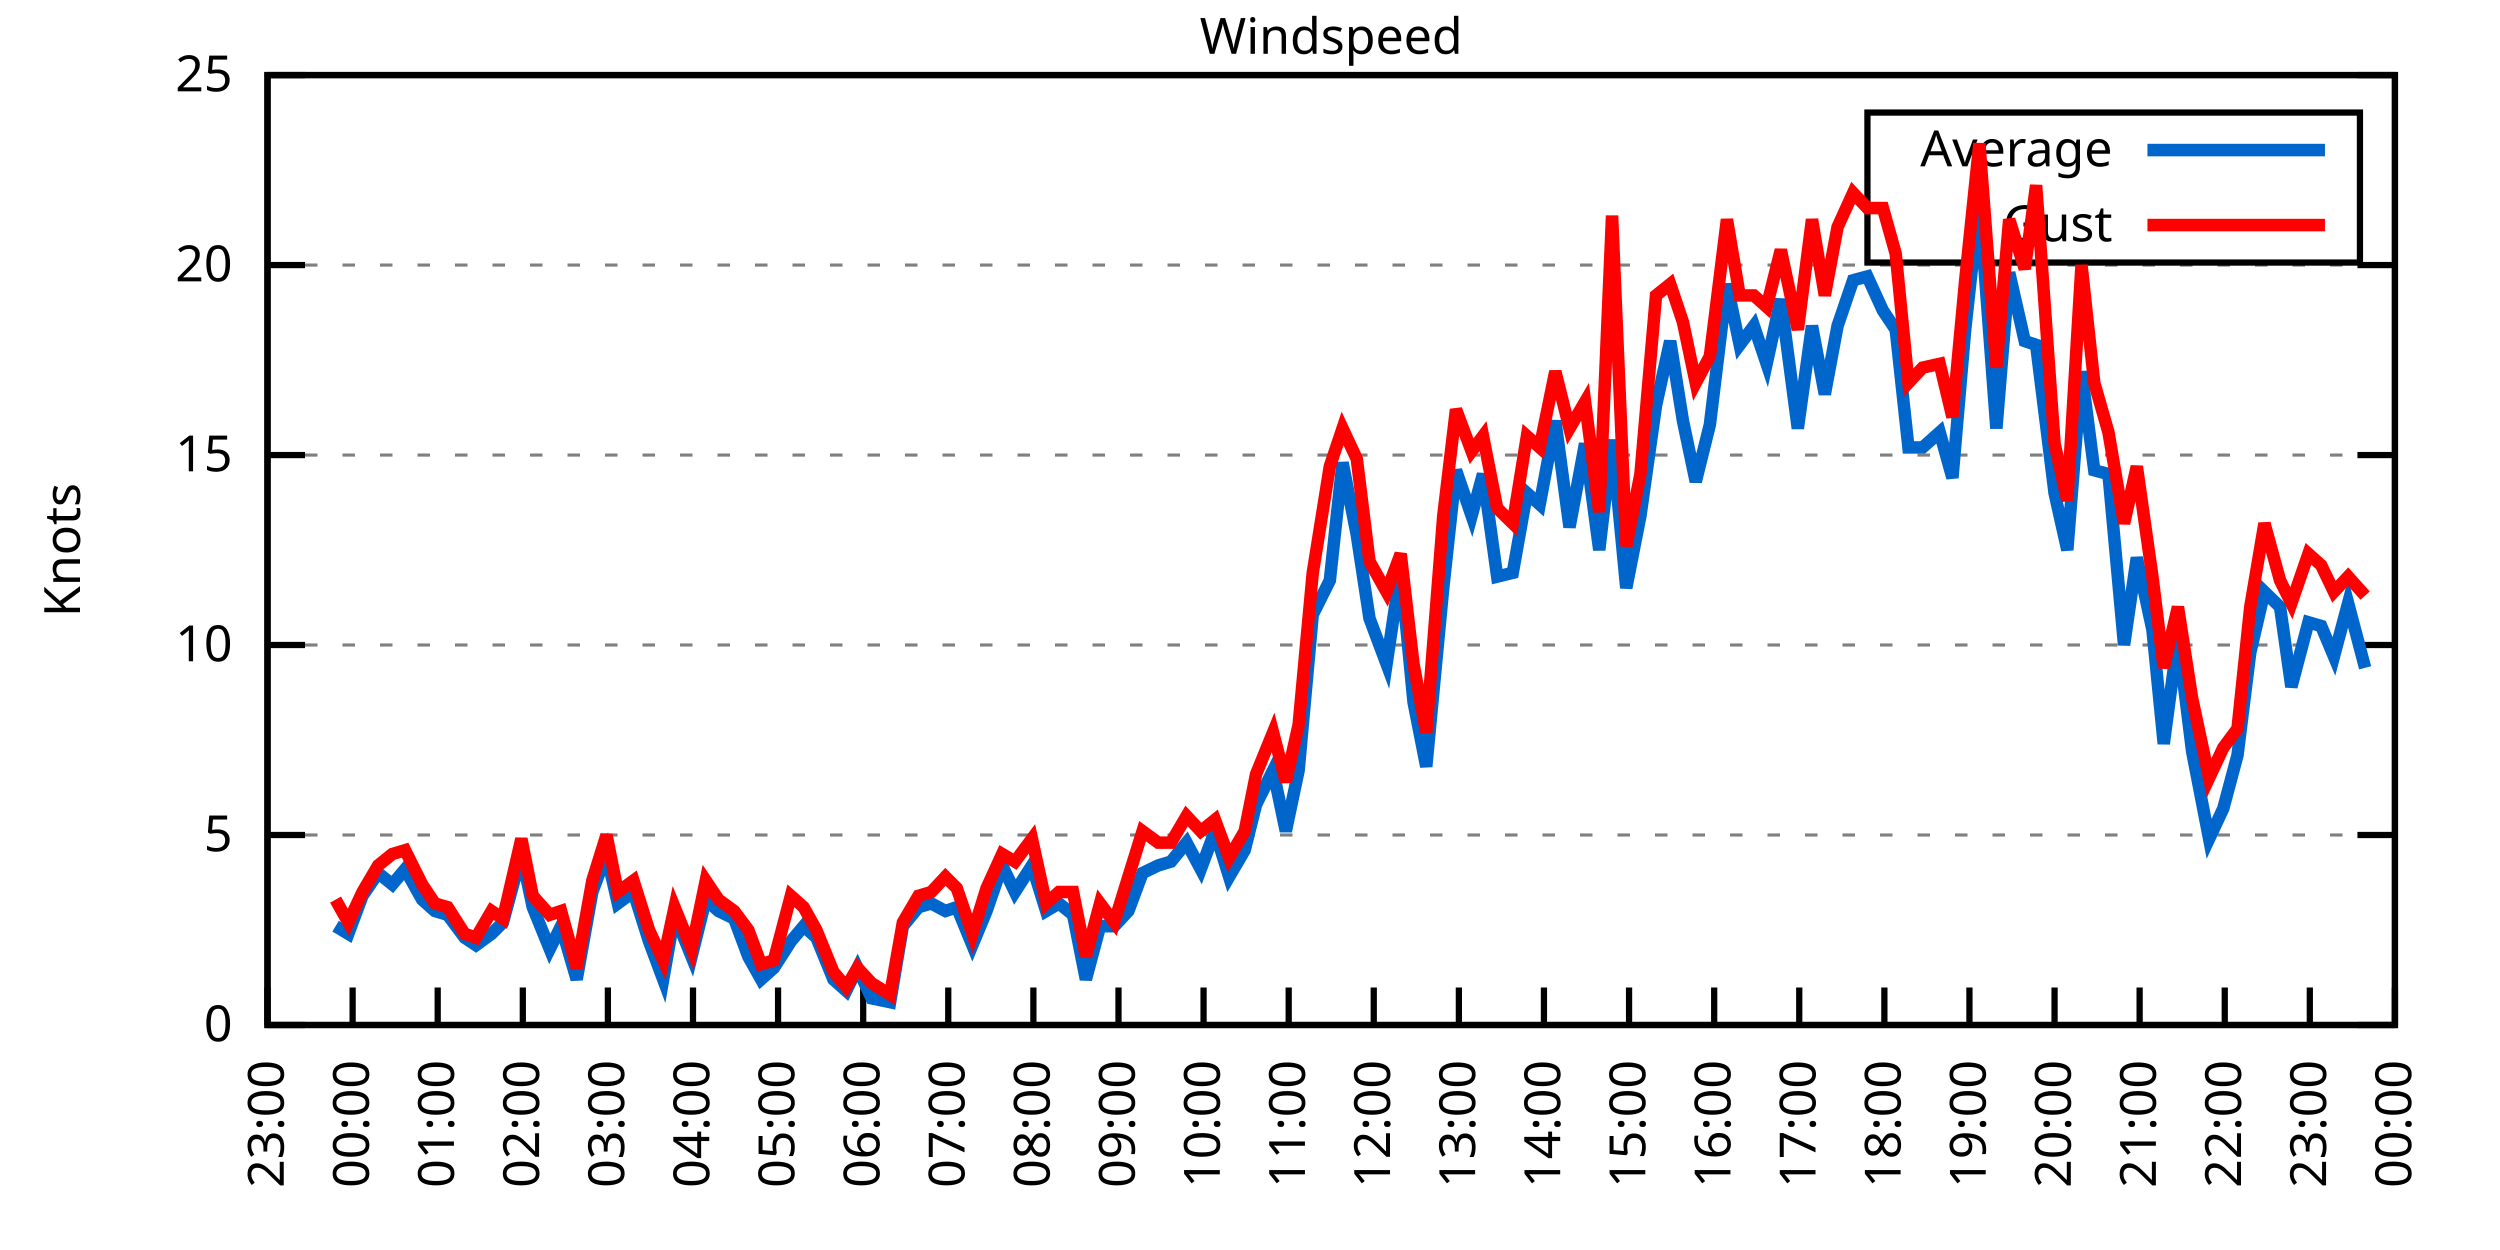
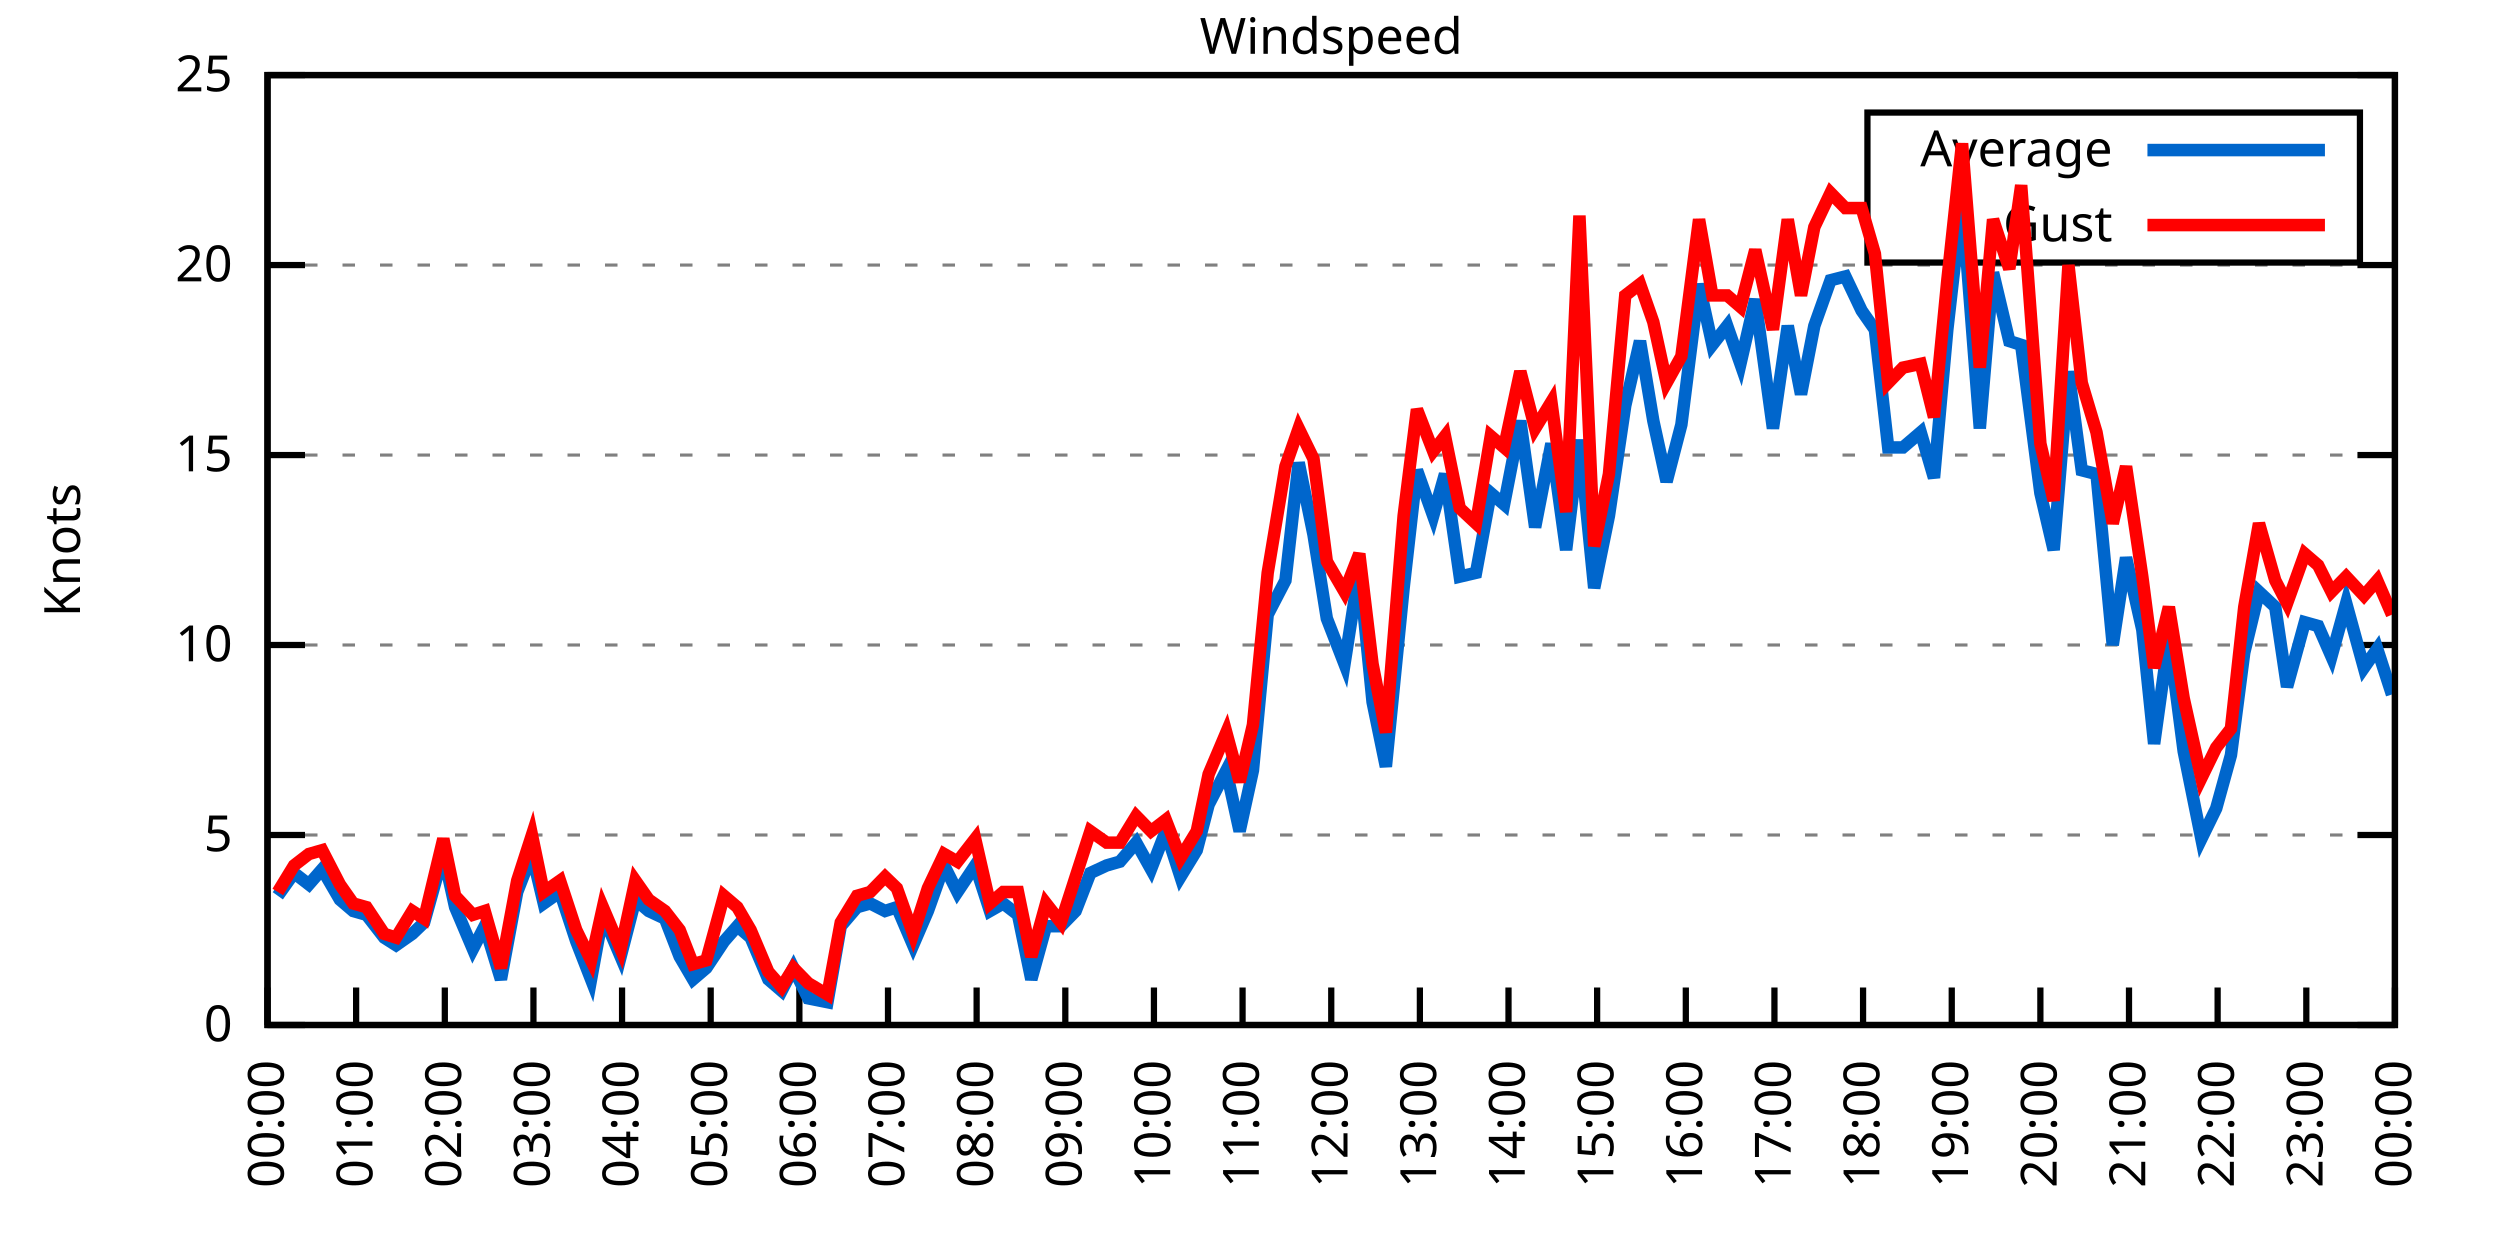
<svg xmlns="http://www.w3.org/2000/svg" xmlns:xlink="http://www.w3.org/1999/xlink" width="400" height="200" viewBox="0 0 400 200">
  <g id="gnuplot_canvas">
    <rect x="0" y="0" width="400" height="200" fill="none" />
    <defs>
      <circle id="gpDot" r="0.5" stroke-width="0.5" stroke="currentColor" />
      <path id="gpPt0" stroke-width="0.333" stroke="currentColor" d="M-1,0 h2 M0,-1 v2" />
      <path id="gpPt1" stroke-width="0.333" stroke="currentColor" d="M-1,-1 L1,1 M1,-1 L-1,1" />
      <path id="gpPt2" stroke-width="0.333" stroke="currentColor" d="M-1,0 L1,0 M0,-1 L0,1 M-1,-1 L1,1 M-1,1 L1,-1" />
      <rect id="gpPt3" stroke-width="0.333" stroke="currentColor" x="-1" y="-1" width="2" height="2" />
      <rect id="gpPt4" stroke-width="0.333" stroke="currentColor" fill="currentColor" x="-1" y="-1" width="2" height="2" />
      <circle id="gpPt5" stroke-width="0.333" stroke="currentColor" cx="0" cy="0" r="1" />
      <use xlink:href="#gpPt5" id="gpPt6" fill="currentColor" stroke="none" />
      <path id="gpPt7" stroke-width="0.333" stroke="currentColor" d="M0,-1.33 L-1.33,0.67 L1.33,0.67 z" />
      <use xlink:href="#gpPt7" id="gpPt8" fill="currentColor" stroke="none" />
      <use xlink:href="#gpPt7" id="gpPt9" stroke="currentColor" transform="rotate(180)" />
      <use xlink:href="#gpPt9" id="gpPt10" fill="currentColor" stroke="none" />
      <use xlink:href="#gpPt3" id="gpPt11" stroke="currentColor" transform="rotate(45)" />
      <use xlink:href="#gpPt11" id="gpPt12" fill="currentColor" stroke="none" />
      <path id="gpPt13" stroke-width="0.333" stroke="currentColor" d="M0,1.330 L1.265,0.411 L0.782,-1.067 L-0.782,-1.076 L-1.265,0.411 z" />
      <use xlink:href="#gpPt13" id="gpPt14" fill="currentColor" stroke="none" />
      <filter id="textbox" filterUnits="objectBoundingBox" x="0" y="0" height="1" width="1">
        <feFlood flood-color="white" flood-opacity="1" result="bgnd" />
        <feComposite in="SourceGraphic" in2="bgnd" operator="atop" />
      </filter>
      <filter id="greybox" filterUnits="objectBoundingBox" x="0" y="0" height="1" width="1">
        <feFlood flood-color="lightgrey" flood-opacity="1" result="grey" />
        <feComposite in="SourceGraphic" in2="grey" operator="atop" />
      </filter>
    </defs>
    <g fill="none" color="white" stroke="currentColor" stroke-width="1.00" stroke-linecap="butt" stroke-linejoin="miter">
</g>
    <g fill="none" color="black" stroke="currentColor" stroke-width="1.00" stroke-linecap="butt" stroke-linejoin="miter">
      <g stroke="none" shape-rendering="crispEdges">
        <polygon fill="rgb(255, 255, 255)" points="42.80,164.00 383.18,164.00 383.18,12.02 42.80,12.02 " />
      </g>
    </g>
    <g fill="none" color="black" stroke="currentColor" stroke-width="1.00" stroke-linecap="butt" stroke-linejoin="miter">
</g>
    <g fill="none" color="black" stroke="black" stroke-width="0.50" stroke-linecap="butt" stroke-linejoin="miter">
</g>
    <g fill="none" color="gray" stroke="currentColor" stroke-width="0.50" stroke-linecap="butt" stroke-linejoin="miter">
      <path stroke="gray" stroke-dasharray="2,4" class="gridline" d="M42.80,164.00 L383.19,164.00  " />
    </g>
    <g fill="none" color="gray" stroke="gray" stroke-width="1.00" stroke-linecap="butt" stroke-linejoin="miter">
</g>
    <g fill="none" color="black" stroke="currentColor" stroke-width="1.00" stroke-linecap="butt" stroke-linejoin="miter">
      <path stroke="black" d="M42.80,164.00 L48.80,164.00 M383.19,164.00 L377.19,164.00  " />
      <g transform="translate(37.20,166.60)" stroke="none" fill="black" font-family="Sans" font-size="8.00" text-anchor="end">
        <text>
          <tspan font-family="Sans"> 0</tspan>
        </text>
      </g>
    </g>
    <g fill="none" color="black" stroke="currentColor" stroke-width="1.00" stroke-linecap="butt" stroke-linejoin="miter">
</g>
    <g fill="none" color="black" stroke="black" stroke-width="0.50" stroke-linecap="butt" stroke-linejoin="miter">
</g>
    <g fill="none" color="gray" stroke="currentColor" stroke-width="0.50" stroke-linecap="butt" stroke-linejoin="miter">
      <path stroke="gray" stroke-dasharray="2,4" class="gridline" d="M42.80,133.60 L383.19,133.60  " />
    </g>
    <g fill="none" color="gray" stroke="gray" stroke-width="1.00" stroke-linecap="butt" stroke-linejoin="miter">
</g>
    <g fill="none" color="black" stroke="currentColor" stroke-width="1.00" stroke-linecap="butt" stroke-linejoin="miter">
      <path stroke="black" d="M42.80,133.60 L48.80,133.60 M383.19,133.60 L377.19,133.60  " />
      <g transform="translate(37.20,136.20)" stroke="none" fill="black" font-family="Sans" font-size="8.00" text-anchor="end">
        <text>
          <tspan font-family="Sans"> 5</tspan>
        </text>
      </g>
    </g>
    <g fill="none" color="black" stroke="currentColor" stroke-width="1.00" stroke-linecap="butt" stroke-linejoin="miter">
</g>
    <g fill="none" color="black" stroke="black" stroke-width="0.50" stroke-linecap="butt" stroke-linejoin="miter">
</g>
    <g fill="none" color="gray" stroke="currentColor" stroke-width="0.50" stroke-linecap="butt" stroke-linejoin="miter">
      <path stroke="gray" stroke-dasharray="2,4" class="gridline" d="M42.80,103.20 L383.19,103.20  " />
    </g>
    <g fill="none" color="gray" stroke="gray" stroke-width="1.00" stroke-linecap="butt" stroke-linejoin="miter">
</g>
    <g fill="none" color="black" stroke="currentColor" stroke-width="1.00" stroke-linecap="butt" stroke-linejoin="miter">
      <path stroke="black" d="M42.80,103.20 L48.80,103.20 M383.19,103.20 L377.19,103.20  " />
      <g transform="translate(37.20,105.80)" stroke="none" fill="black" font-family="Sans" font-size="8.00" text-anchor="end">
        <text>
          <tspan font-family="Sans"> 10</tspan>
        </text>
      </g>
    </g>
    <g fill="none" color="black" stroke="currentColor" stroke-width="1.00" stroke-linecap="butt" stroke-linejoin="miter">
</g>
    <g fill="none" color="black" stroke="black" stroke-width="0.50" stroke-linecap="butt" stroke-linejoin="miter">
</g>
    <g fill="none" color="gray" stroke="currentColor" stroke-width="0.50" stroke-linecap="butt" stroke-linejoin="miter">
      <path stroke="gray" stroke-dasharray="2,4" class="gridline" d="M42.80,72.81 L383.19,72.81  " />
    </g>
    <g fill="none" color="gray" stroke="gray" stroke-width="1.00" stroke-linecap="butt" stroke-linejoin="miter">
</g>
    <g fill="none" color="black" stroke="currentColor" stroke-width="1.00" stroke-linecap="butt" stroke-linejoin="miter">
      <path stroke="black" d="M42.80,72.81 L48.80,72.81 M383.19,72.81 L377.19,72.81  " />
      <g transform="translate(37.20,75.41)" stroke="none" fill="black" font-family="Sans" font-size="8.00" text-anchor="end">
        <text>
          <tspan font-family="Sans"> 15</tspan>
        </text>
      </g>
    </g>
    <g fill="none" color="black" stroke="currentColor" stroke-width="1.00" stroke-linecap="butt" stroke-linejoin="miter">
</g>
    <g fill="none" color="black" stroke="black" stroke-width="0.50" stroke-linecap="butt" stroke-linejoin="miter">
</g>
    <g fill="none" color="gray" stroke="currentColor" stroke-width="0.50" stroke-linecap="butt" stroke-linejoin="miter">
      <path stroke="gray" stroke-dasharray="2,4" class="gridline" d="M42.80,42.41 L383.19,42.41  " />
    </g>
    <g fill="none" color="gray" stroke="gray" stroke-width="1.00" stroke-linecap="butt" stroke-linejoin="miter">
</g>
    <g fill="none" color="black" stroke="currentColor" stroke-width="1.00" stroke-linecap="butt" stroke-linejoin="miter">
      <path stroke="black" d="M42.80,42.41 L48.80,42.41 M383.19,42.41 L377.19,42.41  " />
      <g transform="translate(37.20,45.01)" stroke="none" fill="black" font-family="Sans" font-size="8.00" text-anchor="end">
        <text>
          <tspan font-family="Sans"> 20</tspan>
        </text>
      </g>
    </g>
    <g fill="none" color="black" stroke="currentColor" stroke-width="1.00" stroke-linecap="butt" stroke-linejoin="miter">
</g>
    <g fill="none" color="black" stroke="black" stroke-width="0.50" stroke-linecap="butt" stroke-linejoin="miter">
</g>
    <g fill="none" color="gray" stroke="currentColor" stroke-width="0.50" stroke-linecap="butt" stroke-linejoin="miter">
      <path stroke="gray" stroke-dasharray="2,4" class="gridline" d="M42.80,12.01 L383.19,12.01  " />
    </g>
    <g fill="none" color="gray" stroke="gray" stroke-width="1.00" stroke-linecap="butt" stroke-linejoin="miter">
</g>
    <g fill="none" color="black" stroke="currentColor" stroke-width="1.00" stroke-linecap="butt" stroke-linejoin="miter">
      <path stroke="black" d="M42.80,12.01 L48.80,12.01 M383.19,12.01 L377.19,12.01  " />
      <g transform="translate(37.20,14.61)" stroke="none" fill="black" font-family="Sans" font-size="8.00" text-anchor="end">
        <text>
          <tspan font-family="Sans"> 25</tspan>
        </text>
      </g>
    </g>
    <g fill="none" color="black" stroke="currentColor" stroke-width="1.00" stroke-linecap="butt" stroke-linejoin="miter">
      <path stroke="black" d="M42.80,164.00 L42.80,158.00  " />
      <g transform="translate(45.40,169.60) rotate(270.00)" stroke="none" fill="black" font-family="Sans" font-size="8.00" text-anchor="end">
        <text>
-           <tspan font-family="Sans">23:00</tspan>
-         </text>
-       </g>
-     </g>
-     <g fill="none" color="black" stroke="currentColor" stroke-width="1.00" stroke-linecap="butt" stroke-linejoin="miter">
-       <path stroke="black" d="M56.42,164.00 L56.42,158.00  " />
-       <g transform="translate(59.02,169.60) rotate(270.00)" stroke="none" fill="black" font-family="Sans" font-size="8.00" text-anchor="end">
-         <text>
          <tspan font-family="Sans">00:00</tspan>
        </text>
      </g>
    </g>
    <g fill="none" color="black" stroke="currentColor" stroke-width="1.00" stroke-linecap="butt" stroke-linejoin="miter">
-       <path stroke="black" d="M70.03,164.00 L70.03,158.00  " />
-       <g transform="translate(72.63,169.60) rotate(270.00)" stroke="none" fill="black" font-family="Sans" font-size="8.00" text-anchor="end">
+       <path stroke="black" d="M56.98,164.00 L56.98,158.00  " />
+       <g transform="translate(59.58,169.60) rotate(270.00)" stroke="none" fill="black" font-family="Sans" font-size="8.00" text-anchor="end">
        <text>
          <tspan font-family="Sans">01:00</tspan>
        </text>
      </g>
    </g>
    <g fill="none" color="black" stroke="currentColor" stroke-width="1.00" stroke-linecap="butt" stroke-linejoin="miter">
-       <path stroke="black" d="M83.65,164.00 L83.65,158.00  " />
-       <g transform="translate(86.25,169.60) rotate(270.00)" stroke="none" fill="black" font-family="Sans" font-size="8.00" text-anchor="end">
+       <path stroke="black" d="M71.17,164.00 L71.17,158.00  " />
+       <g transform="translate(73.77,169.60) rotate(270.00)" stroke="none" fill="black" font-family="Sans" font-size="8.00" text-anchor="end">
        <text>
          <tspan font-family="Sans">02:00</tspan>
        </text>
      </g>
    </g>
    <g fill="none" color="black" stroke="currentColor" stroke-width="1.00" stroke-linecap="butt" stroke-linejoin="miter">
-       <path stroke="black" d="M97.26,164.00 L97.26,158.00  " />
-       <g transform="translate(99.86,169.60) rotate(270.00)" stroke="none" fill="black" font-family="Sans" font-size="8.00" text-anchor="end">
+       <path stroke="black" d="M85.35,164.00 L85.35,158.00  " />
+       <g transform="translate(87.95,169.60) rotate(270.00)" stroke="none" fill="black" font-family="Sans" font-size="8.00" text-anchor="end">
        <text>
          <tspan font-family="Sans">03:00</tspan>
        </text>
      </g>
    </g>
    <g fill="none" color="black" stroke="currentColor" stroke-width="1.00" stroke-linecap="butt" stroke-linejoin="miter">
-       <path stroke="black" d="M110.88,164.00 L110.88,158.00  " />
-       <g transform="translate(113.48,169.60) rotate(270.00)" stroke="none" fill="black" font-family="Sans" font-size="8.00" text-anchor="end">
+       <path stroke="black" d="M99.53,164.00 L99.53,158.00  " />
+       <g transform="translate(102.13,169.60) rotate(270.00)" stroke="none" fill="black" font-family="Sans" font-size="8.00" text-anchor="end">
        <text>
          <tspan font-family="Sans">04:00</tspan>
        </text>
      </g>
    </g>
    <g fill="none" color="black" stroke="currentColor" stroke-width="1.00" stroke-linecap="butt" stroke-linejoin="miter">
-       <path stroke="black" d="M124.49,164.00 L124.49,158.00  " />
-       <g transform="translate(127.09,169.60) rotate(270.00)" stroke="none" fill="black" font-family="Sans" font-size="8.00" text-anchor="end">
+       <path stroke="black" d="M113.71,164.00 L113.71,158.00  " />
+       <g transform="translate(116.31,169.60) rotate(270.00)" stroke="none" fill="black" font-family="Sans" font-size="8.00" text-anchor="end">
        <text>
          <tspan font-family="Sans">05:00</tspan>
        </text>
      </g>
    </g>
    <g fill="none" color="black" stroke="currentColor" stroke-width="1.00" stroke-linecap="butt" stroke-linejoin="miter">
-       <path stroke="black" d="M138.11,164.00 L138.11,158.00  " />
-       <g transform="translate(140.71,169.60) rotate(270.00)" stroke="none" fill="black" font-family="Sans" font-size="8.00" text-anchor="end">
+       <path stroke="black" d="M127.90,164.00 L127.90,158.00  " />
+       <g transform="translate(130.50,169.60) rotate(270.00)" stroke="none" fill="black" font-family="Sans" font-size="8.00" text-anchor="end">
        <text>
          <tspan font-family="Sans">06:00</tspan>
        </text>
      </g>
    </g>
    <g fill="none" color="black" stroke="currentColor" stroke-width="1.00" stroke-linecap="butt" stroke-linejoin="miter">
-       <path stroke="black" d="M151.72,164.00 L151.72,158.00  " />
-       <g transform="translate(154.32,169.60) rotate(270.00)" stroke="none" fill="black" font-family="Sans" font-size="8.00" text-anchor="end">
+       <path stroke="black" d="M142.08,164.00 L142.08,158.00  " />
+       <g transform="translate(144.68,169.60) rotate(270.00)" stroke="none" fill="black" font-family="Sans" font-size="8.00" text-anchor="end">
        <text>
          <tspan font-family="Sans">07:00</tspan>
        </text>
      </g>
    </g>
    <g fill="none" color="black" stroke="currentColor" stroke-width="1.00" stroke-linecap="butt" stroke-linejoin="miter">
-       <path stroke="black" d="M165.34,164.00 L165.34,158.00  " />
-       <g transform="translate(167.94,169.60) rotate(270.00)" stroke="none" fill="black" font-family="Sans" font-size="8.00" text-anchor="end">
+       <path stroke="black" d="M156.26,164.00 L156.26,158.00  " />
+       <g transform="translate(158.86,169.60) rotate(270.00)" stroke="none" fill="black" font-family="Sans" font-size="8.00" text-anchor="end">
        <text>
          <tspan font-family="Sans">08:00</tspan>
        </text>
      </g>
    </g>
    <g fill="none" color="black" stroke="currentColor" stroke-width="1.00" stroke-linecap="butt" stroke-linejoin="miter">
-       <path stroke="black" d="M178.96,164.00 L178.96,158.00  " />
-       <g transform="translate(181.56,169.60) rotate(270.00)" stroke="none" fill="black" font-family="Sans" font-size="8.00" text-anchor="end">
+       <path stroke="black" d="M170.45,164.00 L170.45,158.00  " />
+       <g transform="translate(173.05,169.60) rotate(270.00)" stroke="none" fill="black" font-family="Sans" font-size="8.00" text-anchor="end">
        <text>
          <tspan font-family="Sans">09:00</tspan>
        </text>
      </g>
    </g>
    <g fill="none" color="black" stroke="currentColor" stroke-width="1.00" stroke-linecap="butt" stroke-linejoin="miter">
-       <path stroke="black" d="M192.57,164.00 L192.57,158.00  " />
-       <g transform="translate(195.17,169.60) rotate(270.00)" stroke="none" fill="black" font-family="Sans" font-size="8.00" text-anchor="end">
+       <path stroke="black" d="M184.63,164.00 L184.63,158.00  " />
+       <g transform="translate(187.23,169.60) rotate(270.00)" stroke="none" fill="black" font-family="Sans" font-size="8.00" text-anchor="end">
        <text>
          <tspan font-family="Sans">10:00</tspan>
        </text>
      </g>
    </g>
    <g fill="none" color="black" stroke="currentColor" stroke-width="1.00" stroke-linecap="butt" stroke-linejoin="miter">
-       <path stroke="black" d="M206.19,164.00 L206.19,158.00  " />
-       <g transform="translate(208.79,169.60) rotate(270.00)" stroke="none" fill="black" font-family="Sans" font-size="8.00" text-anchor="end">
+       <path stroke="black" d="M198.81,164.00 L198.81,158.00  " />
+       <g transform="translate(201.41,169.60) rotate(270.00)" stroke="none" fill="black" font-family="Sans" font-size="8.00" text-anchor="end">
        <text>
          <tspan font-family="Sans">11:00</tspan>
        </text>
      </g>
    </g>
    <g fill="none" color="black" stroke="currentColor" stroke-width="1.00" stroke-linecap="butt" stroke-linejoin="miter">
-       <path stroke="black" d="M219.80,164.00 L219.80,158.00  " />
-       <g transform="translate(222.40,169.60) rotate(270.00)" stroke="none" fill="black" font-family="Sans" font-size="8.00" text-anchor="end">
+       <path stroke="black" d="M213.00,164.00 L213.00,158.00  " />
+       <g transform="translate(215.60,169.60) rotate(270.00)" stroke="none" fill="black" font-family="Sans" font-size="8.00" text-anchor="end">
        <text>
          <tspan font-family="Sans">12:00</tspan>
        </text>
      </g>
    </g>
    <g fill="none" color="black" stroke="currentColor" stroke-width="1.00" stroke-linecap="butt" stroke-linejoin="miter">
-       <path stroke="black" d="M233.42,164.00 L233.42,158.00  " />
-       <g transform="translate(236.02,169.60) rotate(270.00)" stroke="none" fill="black" font-family="Sans" font-size="8.00" text-anchor="end">
+       <path stroke="black" d="M227.18,164.00 L227.18,158.00  " />
+       <g transform="translate(229.78,169.60) rotate(270.00)" stroke="none" fill="black" font-family="Sans" font-size="8.00" text-anchor="end">
        <text>
          <tspan font-family="Sans">13:00</tspan>
        </text>
      </g>
    </g>
    <g fill="none" color="black" stroke="currentColor" stroke-width="1.00" stroke-linecap="butt" stroke-linejoin="miter">
-       <path stroke="black" d="M247.03,164.00 L247.03,158.00  " />
-       <g transform="translate(249.63,169.60) rotate(270.00)" stroke="none" fill="black" font-family="Sans" font-size="8.00" text-anchor="end">
+       <path stroke="black" d="M241.36,164.00 L241.36,158.00  " />
+       <g transform="translate(243.96,169.60) rotate(270.00)" stroke="none" fill="black" font-family="Sans" font-size="8.00" text-anchor="end">
        <text>
          <tspan font-family="Sans">14:00</tspan>
        </text>
      </g>
    </g>
    <g fill="none" color="black" stroke="currentColor" stroke-width="1.00" stroke-linecap="butt" stroke-linejoin="miter">
-       <path stroke="black" d="M260.65,164.00 L260.65,158.00  " />
-       <g transform="translate(263.25,169.60) rotate(270.00)" stroke="none" fill="black" font-family="Sans" font-size="8.00" text-anchor="end">
+       <path stroke="black" d="M255.54,164.00 L255.54,158.00  " />
+       <g transform="translate(258.14,169.60) rotate(270.00)" stroke="none" fill="black" font-family="Sans" font-size="8.00" text-anchor="end">
        <text>
          <tspan font-family="Sans">15:00</tspan>
        </text>
      </g>
    </g>
    <g fill="none" color="black" stroke="currentColor" stroke-width="1.00" stroke-linecap="butt" stroke-linejoin="miter">
-       <path stroke="black" d="M274.27,164.00 L274.27,158.00  " />
-       <g transform="translate(276.87,169.60) rotate(270.00)" stroke="none" fill="black" font-family="Sans" font-size="8.00" text-anchor="end">
+       <path stroke="black" d="M269.73,164.00 L269.73,158.00  " />
+       <g transform="translate(272.33,169.60) rotate(270.00)" stroke="none" fill="black" font-family="Sans" font-size="8.00" text-anchor="end">
        <text>
          <tspan font-family="Sans">16:00</tspan>
        </text>
      </g>
    </g>
    <g fill="none" color="black" stroke="currentColor" stroke-width="1.00" stroke-linecap="butt" stroke-linejoin="miter">
-       <path stroke="black" d="M287.88,164.00 L287.88,158.00  " />
-       <g transform="translate(290.48,169.60) rotate(270.00)" stroke="none" fill="black" font-family="Sans" font-size="8.00" text-anchor="end">
+       <path stroke="black" d="M283.91,164.00 L283.91,158.00  " />
+       <g transform="translate(286.51,169.60) rotate(270.00)" stroke="none" fill="black" font-family="Sans" font-size="8.00" text-anchor="end">
        <text>
          <tspan font-family="Sans">17:00</tspan>
        </text>
      </g>
    </g>
    <g fill="none" color="black" stroke="currentColor" stroke-width="1.00" stroke-linecap="butt" stroke-linejoin="miter">
-       <path stroke="black" d="M301.50,164.00 L301.50,158.00  " />
-       <g transform="translate(304.10,169.60) rotate(270.00)" stroke="none" fill="black" font-family="Sans" font-size="8.00" text-anchor="end">
+       <path stroke="black" d="M298.09,164.00 L298.09,158.00  " />
+       <g transform="translate(300.69,169.60) rotate(270.00)" stroke="none" fill="black" font-family="Sans" font-size="8.00" text-anchor="end">
        <text>
          <tspan font-family="Sans">18:00</tspan>
        </text>
      </g>
    </g>
    <g fill="none" color="black" stroke="currentColor" stroke-width="1.00" stroke-linecap="butt" stroke-linejoin="miter">
-       <path stroke="black" d="M315.11,164.00 L315.11,158.00  " />
-       <g transform="translate(317.71,169.60) rotate(270.00)" stroke="none" fill="black" font-family="Sans" font-size="8.00" text-anchor="end">
+       <path stroke="black" d="M312.28,164.00 L312.28,158.00  " />
+       <g transform="translate(314.88,169.60) rotate(270.00)" stroke="none" fill="black" font-family="Sans" font-size="8.00" text-anchor="end">
        <text>
          <tspan font-family="Sans">19:00</tspan>
        </text>
      </g>
    </g>
    <g fill="none" color="black" stroke="currentColor" stroke-width="1.00" stroke-linecap="butt" stroke-linejoin="miter">
-       <path stroke="black" d="M328.73,164.00 L328.73,158.00  " />
-       <g transform="translate(331.33,169.60) rotate(270.00)" stroke="none" fill="black" font-family="Sans" font-size="8.00" text-anchor="end">
+       <path stroke="black" d="M326.46,164.00 L326.46,158.00  " />
+       <g transform="translate(329.06,169.60) rotate(270.00)" stroke="none" fill="black" font-family="Sans" font-size="8.00" text-anchor="end">
        <text>
          <tspan font-family="Sans">20:00</tspan>
        </text>
      </g>
    </g>
    <g fill="none" color="black" stroke="currentColor" stroke-width="1.00" stroke-linecap="butt" stroke-linejoin="miter">
-       <path stroke="black" d="M342.34,164.00 L342.34,158.00  " />
-       <g transform="translate(344.94,169.60) rotate(270.00)" stroke="none" fill="black" font-family="Sans" font-size="8.00" text-anchor="end">
+       <path stroke="black" d="M340.64,164.00 L340.64,158.00  " />
+       <g transform="translate(343.24,169.60) rotate(270.00)" stroke="none" fill="black" font-family="Sans" font-size="8.00" text-anchor="end">
        <text>
          <tspan font-family="Sans">21:00</tspan>
        </text>
      </g>
    </g>
    <g fill="none" color="black" stroke="currentColor" stroke-width="1.00" stroke-linecap="butt" stroke-linejoin="miter">
-       <path stroke="black" d="M355.96,164.00 L355.96,158.00  " />
-       <g transform="translate(358.56,169.60) rotate(270.00)" stroke="none" fill="black" font-family="Sans" font-size="8.00" text-anchor="end">
+       <path stroke="black" d="M354.82,164.00 L354.82,158.00  " />
+       <g transform="translate(357.42,169.60) rotate(270.00)" stroke="none" fill="black" font-family="Sans" font-size="8.00" text-anchor="end">
        <text>
          <tspan font-family="Sans">22:00</tspan>
        </text>
      </g>
    </g>
    <g fill="none" color="black" stroke="currentColor" stroke-width="1.00" stroke-linecap="butt" stroke-linejoin="miter">
-       <path stroke="black" d="M369.57,164.00 L369.57,158.00  " />
-       <g transform="translate(372.17,169.60) rotate(270.00)" stroke="none" fill="black" font-family="Sans" font-size="8.00" text-anchor="end">
+       <path stroke="black" d="M369.01,164.00 L369.01,158.00  " />
+       <g transform="translate(371.61,169.60) rotate(270.00)" stroke="none" fill="black" font-family="Sans" font-size="8.00" text-anchor="end">
        <text>
          <tspan font-family="Sans">23:00</tspan>
        </text>
      </g>
    </g>
    <g fill="none" color="black" stroke="currentColor" stroke-width="1.00" stroke-linecap="butt" stroke-linejoin="miter">
      <path stroke="black" d="M383.19,164.00 L383.19,158.00  " />
      <g transform="translate(385.79,169.60) rotate(270.00)" stroke="none" fill="black" font-family="Sans" font-size="8.00" text-anchor="end">
        <text>
          <tspan font-family="Sans">00:00</tspan>
        </text>
      </g>
    </g>
    <g fill="none" color="black" stroke="currentColor" stroke-width="1.00" stroke-linecap="butt" stroke-linejoin="miter">
</g>
    <g fill="none" color="black" stroke="currentColor" stroke-width="1.00" stroke-linecap="butt" stroke-linejoin="miter">
      <path stroke="black" d="M42.80,12.01 L42.80,164.00 L383.19,164.00 L383.19,12.01 L42.80,12.01 Z  " />
    </g>
    <g fill="none" color="black" stroke="currentColor" stroke-width="1.00" stroke-linecap="butt" stroke-linejoin="miter">
</g>
    <g fill="none" color="black" stroke="currentColor" stroke-width="1.00" stroke-linecap="butt" stroke-linejoin="miter">
      <path stroke="black" d="M298.79,42.01 L298.79,18.01 L377.59,18.01 L377.59,42.01 L298.79,42.01 Z  " />
    </g>
    <g id="Windspeed_plot_1">
      <g fill="none" color="white" stroke="black" stroke-width="2.00" stroke-linecap="butt" stroke-linejoin="miter">
</g>
      <g fill="none" color="black" stroke="currentColor" stroke-width="2.00" stroke-linecap="butt" stroke-linejoin="miter">
        <g transform="translate(337.99,26.61)" stroke="none" fill="black" font-family="Sans" font-size="8.00" text-anchor="end">
          <text>
            <tspan font-family="Sans">Average</tspan>
          </text>
        </g>
      </g>
      <g fill="none" color="black" stroke="currentColor" stroke-width="2.00" stroke-linecap="butt" stroke-linejoin="miter">
-         <path stroke="rgb(  0, 102, 204)" d="M343.59,24.01 L371.99,24.01 M53.69,148.19 L55.73,149.41 L58.00,143.33 L60.50,139.68 L62.77,141.51 L64.81,139.07   L67.54,143.94 L69.58,145.76 L71.62,146.37 L74.34,150.02 L76.16,151.23 L78.65,149.41 L80.47,147.59 L83.42,136.64   L85.24,145.15 L87.96,151.84 L89.77,148.19 L92.27,156.70 L94.77,142.72 L97.04,136.64 L98.85,144.55 L101.35,142.72   L103.84,150.62 L106.11,156.70 L107.93,146.37 L110.65,153.06 L112.92,143.94 L114.96,145.76 L117.46,146.98 L119.73,153.06   L121.77,156.70 L123.81,154.88 L126.54,150.62 L128.58,148.19 L130.62,150.02 L133.34,156.70 L135.39,158.53 L137.20,154.88   L139.47,159.74 L142.42,160.35 L144.46,148.19 L146.96,145.15 L149.00,144.55 L151.27,145.76 L153.09,145.15 L155.58,151.23   L157.85,145.76 L160.35,138.47 L162.39,142.72 L165.11,138.47 L167.38,145.76 L169.43,144.55 L171.69,146.37 L173.74,156.70   L176.01,148.19 L178.28,148.19 L180.54,145.76 L182.81,139.68 L185.31,138.47 L187.35,137.86 L189.85,134.82 L192.12,139.07   L194.39,132.99 L196.66,140.29 L199.15,136.03 L200.97,128.74 L203.69,123.27 L205.73,132.99 L207.78,123.27 L210.04,98.34   L212.77,92.87 L214.81,74.02 L217.08,85.57 L219.12,98.95 L221.85,106.24 L224.11,91.04 L226.16,112.32 L228.20,122.66   L230.92,94.08 L232.96,75.24 L235.46,82.53 L237.28,75.85 L239.55,92.26 L242.04,91.65 L244.31,78.89 L246.35,80.71   L248.85,67.33 L251.12,84.36 L253.61,70.98 L255.88,88.00 L257.93,70.37 L260.20,94.08 L262.47,82.53 L264.96,64.90   L267.23,54.57 L269.27,67.33 L271.32,77.06 L273.58,67.94 L276.31,45.45 L278.35,55.18 L280.62,52.14 L282.66,58.21   L284.93,47.88 L287.65,68.55 L289.92,52.14 L291.97,63.08 L294.01,52.14 L296.50,44.84 L298.77,44.23 L301.27,49.70   L303.31,52.74 L305.35,71.59 L307.62,71.59 L310.35,69.16 L312.39,76.45 L314.43,52.74 L316.70,32.07 L319.42,68.55   L321.47,43.62 L323.96,54.57 L325.78,55.18 L328.73,78.89 L330.77,88.00 L333.04,59.43 L335.08,75.24 L337.35,75.85   L339.85,103.20 L341.89,89.22 L344.39,100.77 L346.20,119.01 L348.47,101.99 L350.74,120.23 L353.46,134.21 L355.73,129.35   L358.00,120.83 L360.04,104.42 L362.31,94.69 L364.81,97.12 L366.62,109.89 L369.35,99.56 L371.39,100.16 L373.43,105.03   L375.70,96.52 L378.42,106.85  " />
+         <path stroke="rgb(  0, 102, 204)" d="M343.59,24.01 L371.99,24.01 M44.45,143.33 L47.05,139.68 L49.42,141.51 L51.55,139.07 L54.38,143.94 L56.51,145.76   L58.64,146.37 L61.47,150.02 L63.37,151.23 L65.97,149.41 L67.86,147.59 L70.93,136.64 L72.82,145.15 L75.66,151.84   L77.55,148.19 L80.15,156.70 L82.75,142.72 L85.11,136.64 L87.00,144.55 L89.60,142.72 L92.20,150.62 L94.57,156.70   L96.46,146.37 L99.30,153.06 L101.66,143.94 L103.79,145.76 L106.39,146.98 L108.75,153.06 L110.88,156.70 L113.01,154.88   L115.84,150.62 L117.97,148.19 L120.10,150.02 L122.93,156.70 L125.06,158.53 L126.95,154.88 L129.32,159.74 L132.39,160.35   L134.52,148.19 L137.12,145.15 L139.24,144.55 L141.61,145.76 L143.50,145.15 L146.10,151.23 L148.46,145.76 L151.06,138.47   L153.19,142.72 L156.03,138.47 L158.39,145.76 L160.52,144.55 L162.88,146.37 L165.01,156.70 L167.37,148.19 L169.74,148.19   L172.10,145.76 L174.46,139.68 L177.06,138.47 L179.19,137.86 L181.79,134.82 L184.16,139.07 L186.52,132.99 L188.88,140.29   L191.48,136.03 L193.38,128.74 L196.21,123.27 L198.34,132.99 L200.47,123.27 L202.83,98.34 L205.67,92.87 L207.79,74.02   L210.16,85.57 L212.29,98.95 L215.12,106.24 L217.49,91.04 L219.61,112.32 L221.74,122.66 L224.58,94.08 L226.71,75.24   L229.31,82.53 L231.20,75.85 L233.56,92.26 L236.16,91.65 L238.52,78.89 L240.65,80.71 L243.25,67.33 L245.62,84.36   L248.22,70.98 L250.58,88.00 L252.71,70.37 L255.07,94.08 L257.43,82.53 L260.04,64.90 L262.40,54.57 L264.53,67.33   L266.65,77.06 L269.02,67.94 L271.85,45.45 L273.98,55.18 L276.35,52.14 L278.47,58.21 L280.84,47.88 L283.67,68.55   L286.04,52.14 L288.16,63.08 L290.29,52.14 L292.89,44.84 L295.26,44.23 L297.86,49.70 L299.98,52.74 L302.11,71.59   L304.47,71.59 L307.31,69.16 L309.44,76.45 L311.57,52.74 L313.93,32.07 L316.77,68.55 L318.89,43.62 L321.49,54.57   L323.39,55.18 L326.46,78.89 L328.59,88.00 L330.95,59.43 L333.08,75.24 L335.44,75.85 L338.04,103.20 L340.17,89.22   L342.77,100.77 L344.66,119.01 L347.02,101.99 L349.39,120.23 L352.22,134.21 L354.59,129.35 L356.95,120.83 L359.08,104.42   L361.44,94.69 L364.04,97.12 L365.93,109.89 L368.77,99.56 L370.90,100.16 L373.03,105.03 L375.39,96.52 L378.23,106.85   L380.35,103.81 L382.72,111.11  " />
      </g>
    </g>
    <g id="Windspeed_plot_2">
      <g fill="none" color="black" stroke="currentColor" stroke-width="2.00" stroke-linecap="butt" stroke-linejoin="miter">
        <g transform="translate(337.99,38.61)" stroke="none" fill="black" font-family="Sans" font-size="8.00" text-anchor="end">
          <text>
            <tspan font-family="Sans">Gust</tspan>
          </text>
        </g>
      </g>
      <g fill="none" color="black" stroke="currentColor" stroke-width="2.00" stroke-linecap="butt" stroke-linejoin="miter">
-         <path stroke="rgb(255,   0,   0)" d="M343.59,36.01 L371.99,36.01 M53.69,143.94 L55.73,147.59 L58.00,142.72 L60.50,138.47 L62.77,136.64 L64.81,136.03   L67.54,141.51 L69.58,144.55 L71.62,145.15 L74.34,149.41 L76.16,150.02 L78.65,145.76 L80.47,146.98 L83.42,134.21   L85.24,143.33 L87.96,146.37 L89.77,145.76 L92.27,154.88 L94.77,140.90 L97.04,133.60 L98.85,142.72 L101.35,140.90   L103.84,148.80 L106.11,153.66 L107.93,145.15 L110.65,151.84 L112.92,140.90 L114.96,143.94 L117.46,145.76 L119.73,148.80   L121.77,154.27 L123.81,153.66 L126.54,143.33 L128.58,145.15 L130.62,148.80 L133.34,155.49 L135.39,157.92 L137.20,154.88   L139.47,157.31 L142.42,159.14 L144.46,147.59 L146.96,143.33 L149.00,142.72 L151.27,140.29 L153.09,142.11 L155.58,149.41   L157.85,142.11 L160.35,136.64 L162.39,137.86 L165.11,134.21 L167.38,144.55 L169.43,142.72 L171.69,142.72 L173.74,153.06   L176.01,144.55 L178.28,147.59 L180.54,140.29 L182.81,132.99 L185.31,134.82 L187.35,134.82 L189.85,130.56 L192.12,132.99   L194.39,131.17 L196.66,137.25 L199.15,132.99 L200.97,123.87 L203.69,117.19 L205.73,125.09 L207.78,115.97 L210.04,91.65   L212.77,74.63 L214.81,68.55 L217.08,73.41 L219.12,89.83 L221.85,94.69 L224.11,88.61 L226.16,106.24 L228.20,117.19   L230.92,82.53 L232.96,65.51 L235.46,72.20 L237.28,69.77 L239.55,81.32 L242.04,83.75 L244.31,69.77 L246.35,71.59   L248.85,59.43 L251.12,68.55 L253.61,64.29 L255.88,81.93 L257.93,34.50 L260.20,87.40 L262.47,75.85 L264.96,47.27   L267.23,45.45 L269.27,51.53 L271.32,61.25 L273.58,57.00 L276.31,35.11 L278.35,47.27 L280.62,47.27 L282.66,49.10   L284.93,39.98 L287.65,52.74 L289.92,35.11 L291.97,47.27 L294.01,36.33 L296.50,30.86 L298.77,33.29 L301.27,33.29   L303.31,40.58 L305.35,61.25 L307.62,58.82 L310.35,58.21 L312.39,66.73 L314.43,44.84 L316.70,22.95 L319.42,58.82   L321.47,35.11 L323.96,43.02 L325.78,29.64 L328.73,70.98 L330.77,80.10 L333.04,42.41 L335.08,61.25 L337.35,69.16   L339.85,83.75 L341.89,74.63 L344.39,92.26 L346.20,106.85 L348.47,97.12 L350.74,111.72 L353.46,124.48 L355.73,119.62   L358.00,116.58 L360.04,97.12 L362.31,83.75 L364.81,92.87 L366.62,96.52 L369.35,88.61 L371.39,90.44 L373.43,94.69   L375.70,92.26 L378.42,95.30  " />
+         <path stroke="rgb(255,   0,   0)" d="M343.59,36.01 L371.99,36.01 M44.45,142.72 L47.05,138.47 L49.42,136.64 L51.55,136.03 L54.38,141.51 L56.51,144.55   L58.64,145.15 L61.47,149.41 L63.37,150.02 L65.97,145.76 L67.86,146.98 L70.93,134.21 L72.82,143.33 L75.66,146.37   L77.55,145.76 L80.15,154.88 L82.75,140.90 L85.11,133.60 L87.00,142.72 L89.60,140.90 L92.20,148.80 L94.57,153.66   L96.46,145.15 L99.30,151.84 L101.66,140.90 L103.79,143.94 L106.39,145.76 L108.75,148.80 L110.88,154.27 L113.01,153.66   L115.84,143.33 L117.97,145.15 L120.10,148.80 L122.93,155.49 L125.06,157.92 L126.95,154.88 L129.32,157.31 L132.39,159.14   L134.52,147.59 L137.12,143.33 L139.24,142.72 L141.61,140.29 L143.50,142.11 L146.10,149.41 L148.46,142.11 L151.06,136.64   L153.19,137.86 L156.03,134.21 L158.39,144.55 L160.52,142.72 L162.88,142.72 L165.01,153.06 L167.37,144.55 L169.74,147.59   L172.10,140.29 L174.46,132.99 L177.06,134.82 L179.19,134.82 L181.79,130.56 L184.16,132.99 L186.52,131.17 L188.88,137.25   L191.48,132.99 L193.38,123.87 L196.21,117.19 L198.34,125.09 L200.47,115.97 L202.83,91.65 L205.67,74.63 L207.79,68.55   L210.16,73.41 L212.29,89.83 L215.12,94.69 L217.49,88.61 L219.61,106.24 L221.74,117.19 L224.58,82.53 L226.71,65.51   L229.31,72.20 L231.20,69.77 L233.56,81.32 L236.16,83.75 L238.52,69.77 L240.65,71.59 L243.25,59.43 L245.62,68.55   L248.22,64.29 L250.58,81.93 L252.71,34.50 L255.07,87.40 L257.43,75.85 L260.04,47.27 L262.40,45.45 L264.53,51.53   L266.65,61.25 L269.02,57.00 L271.85,35.11 L273.98,47.27 L276.35,47.27 L278.47,49.10 L280.84,39.98 L283.67,52.74   L286.04,35.11 L288.16,47.27 L290.29,36.33 L292.89,30.86 L295.26,33.29 L297.86,33.29 L299.98,40.58 L302.11,61.25   L304.47,58.82 L307.31,58.21 L309.44,66.73 L311.57,44.84 L313.93,22.95 L316.77,58.82 L318.89,35.11 L321.49,43.02   L323.39,29.64 L326.46,70.98 L328.59,80.10 L330.95,42.41 L333.08,61.25 L335.44,69.16 L338.04,83.75 L340.17,74.63   L342.77,92.26 L344.66,106.85 L347.02,97.12 L349.39,111.72 L352.22,124.48 L354.59,119.62 L356.95,116.58 L359.08,97.12   L361.44,83.75 L364.04,92.87 L365.93,96.52 L368.77,88.61 L370.90,90.44 L373.03,94.69 L375.39,92.26 L378.23,95.30   L380.35,92.87 L382.72,98.34  " />
      </g>
    </g>
    <g fill="none" color="black" stroke="currentColor" stroke-width="2.00" stroke-linecap="butt" stroke-linejoin="miter">
</g>
    <g fill="none" color="black" stroke="black" stroke-width="1.00" stroke-linecap="butt" stroke-linejoin="miter">
</g>
    <g fill="none" color="black" stroke="currentColor" stroke-width="1.00" stroke-linecap="butt" stroke-linejoin="miter">
      <path stroke="black" d="M42.80,12.01 L42.80,164.00 L383.19,164.00 L383.19,12.01 L42.80,12.01 Z  " />
      <g transform="translate(12.80,88.01) rotate(270.00)" stroke="none" fill="black" font-family="Sans" font-size="8.00" text-anchor="middle">
        <text>
          <tspan font-family="Sans">Knots</tspan>
        </text>
      </g>
    </g>
    <g fill="none" color="black" stroke="currentColor" stroke-width="1.00" stroke-linecap="butt" stroke-linejoin="miter">
</g>
    <g fill="none" color="black" stroke="currentColor" stroke-width="1.00" stroke-linecap="butt" stroke-linejoin="miter">
      <g transform="translate(212.99,8.61)" stroke="none" fill="black" font-family="Sans" font-size="8.00" text-anchor="middle">
        <text>
          <tspan font-family="Sans">Windspeed</tspan>
        </text>
      </g>
    </g>
    <g fill="none" color="black" stroke="currentColor" stroke-width="1.00" stroke-linecap="butt" stroke-linejoin="miter">
</g>
  </g>
</svg>
